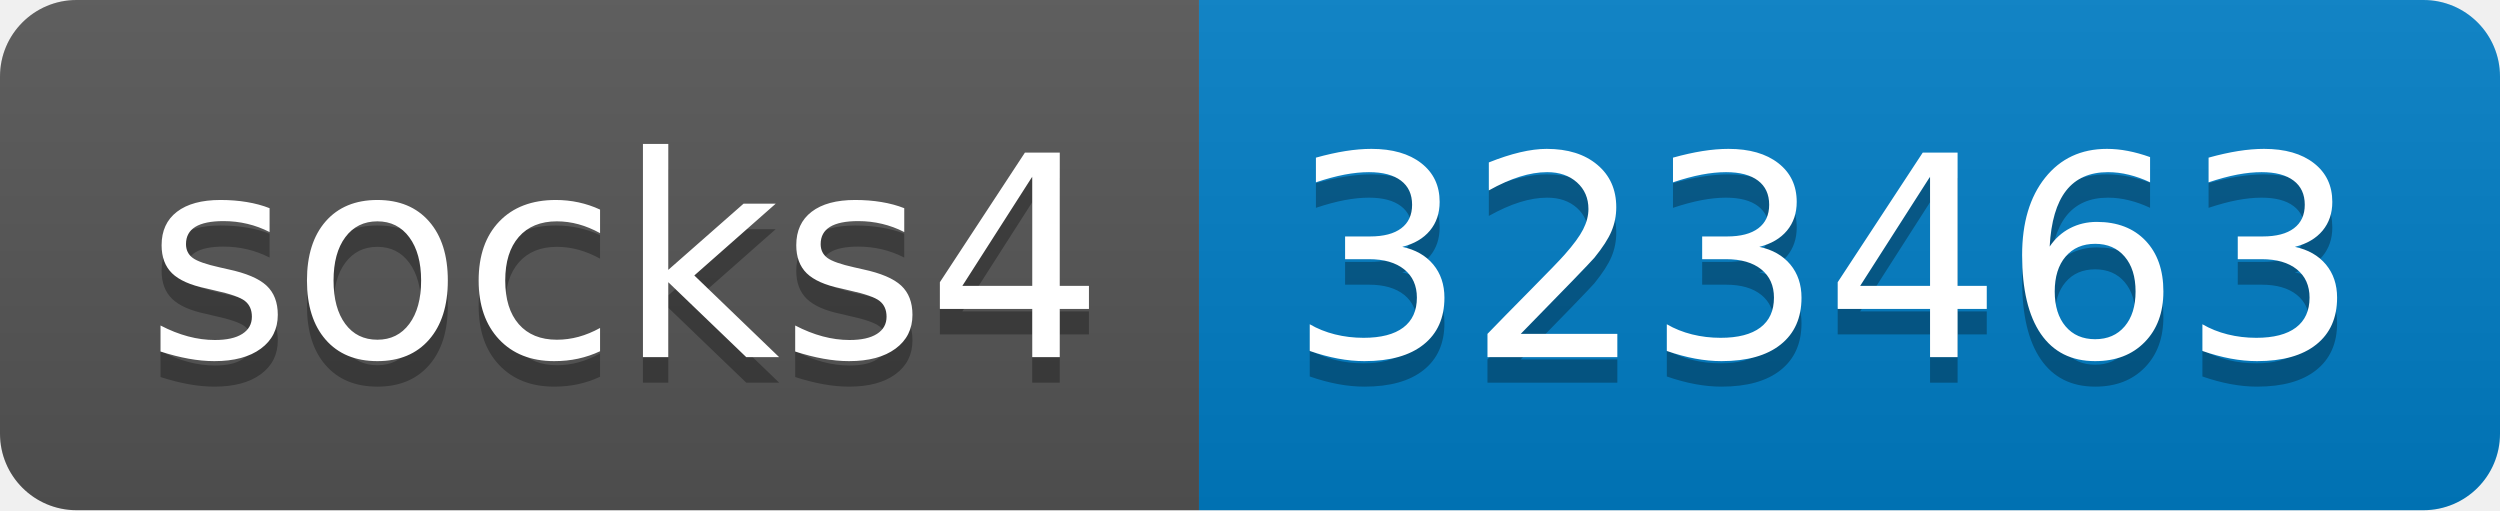
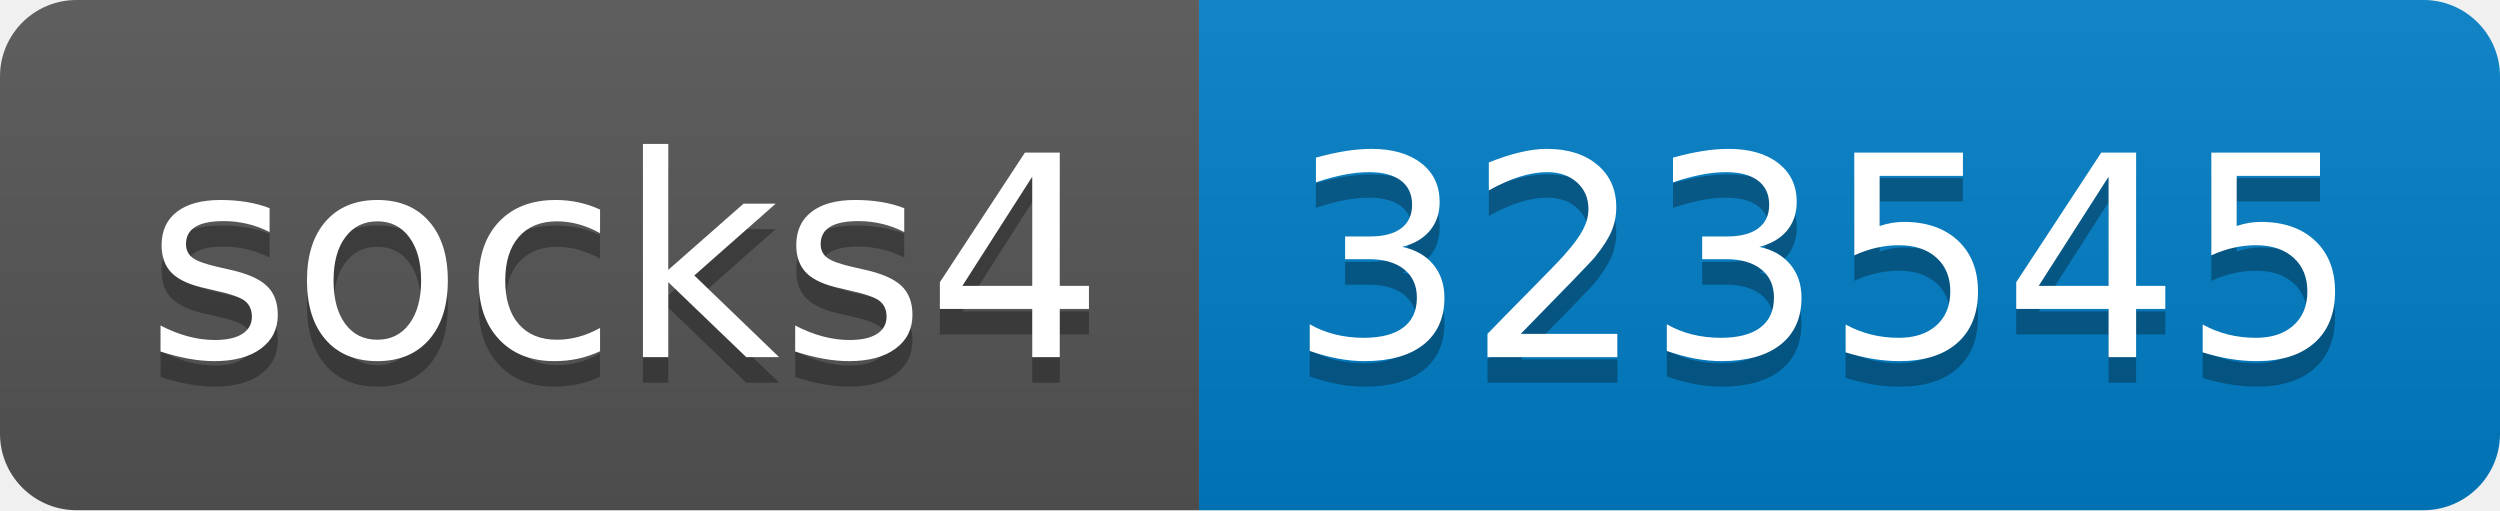
- <svg xmlns="http://www.w3.org/2000/svg" width="98" height="20" role="img" aria-label="socks4: 323463">
+ <svg xmlns="http://www.w3.org/2000/svg" width="98" height="20" role="img" aria-label="socks4: 323545">
  <linearGradient id="s" x2="0" y2="100%">
    <stop offset="0" stop-color="#bbb" stop-opacity=".1" />
    <stop offset="1" stop-opacity=".1" />
  </linearGradient>
  <clipPath id="r">
    <rect width="98" height="20" rx="3" fill="#fff" />
  </clipPath>
  <g clip-path="url(#r)">
    <rect width="47" height="20" fill="#555" />
    <rect x="47" width="51" height="20" fill="#007ec6" />
    <rect width="98" height="20" fill="url(#s)" />
  </g>
  <g fill="#fff" text-anchor="middle" font-family="Verdana,Geneva,DejaVu Sans,sans-serif" text-rendering="geometricPrecision" font-size="110">
    <text aria-hidden="true" x="245" y="150" fill="#010101" fill-opacity=".3" transform="scale(.1)" textLength="370">socks4</text>
    <text x="245" y="140" transform="scale(.1)" fill="#fff" textLength="370">socks4</text>
-     <text aria-hidden="true" x="715" y="150" fill="#010101" fill-opacity=".3" transform="scale(.1)" textLength="410">323463</text>
-     <text x="715" y="140" transform="scale(.1)" fill="#fff" textLength="410">323463</text>
+     <text aria-hidden="true" x="715" y="150" fill="#010101" fill-opacity=".3" transform="scale(.1)" textLength="410">323545</text>
+     <text x="715" y="140" transform="scale(.1)" fill="#fff" textLength="410">323545</text>
  </g>
</svg>
